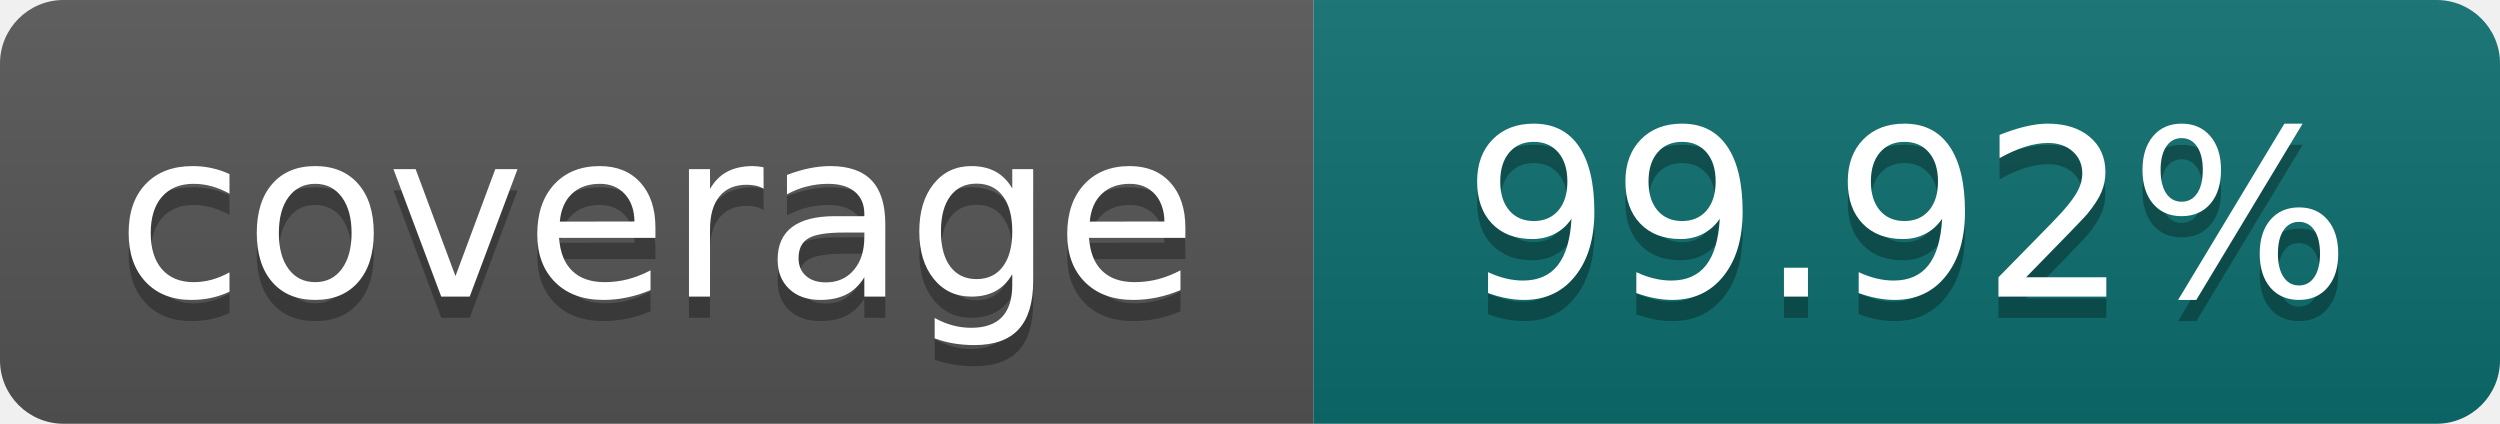
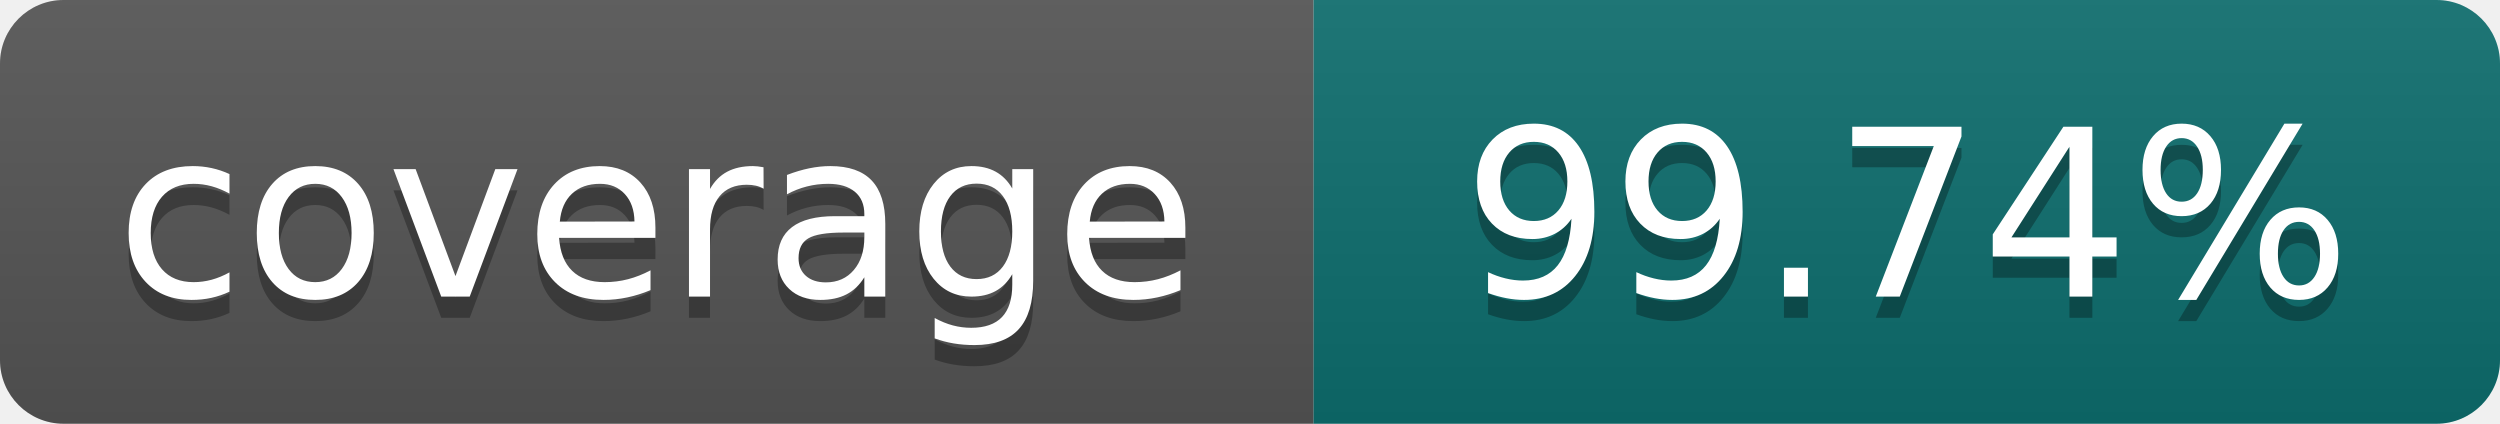
- <svg xmlns="http://www.w3.org/2000/svg" width="118" height="20" role="img" aria-label="coverage: 99.92%">
+ <svg xmlns="http://www.w3.org/2000/svg" width="118" height="20" role="img" aria-label="coverage: 99.74%">
  <linearGradient id="s" x2="0" y2="100%">
    <stop offset="0" stop-color="#bbb" stop-opacity=".1" />
    <stop offset="1" stop-opacity=".1" />
  </linearGradient>
  <clipPath id="r">
    <rect width="118" height="20" rx="3" fill="#fff" />
  </clipPath>
  <g clip-path="url(#r)">
    <rect width="62" height="20" fill="#555" />
    <rect x="62" width="56" height="20" fill="#0d6e6e" />
    <rect width="118" height="20" fill="url(#s)" />
  </g>
  <g fill="#fff" text-anchor="middle" font-family="Verdana,Geneva,DejaVu Sans,sans-serif" font-size="110" text-rendering="geometricPrecision">
    <text x="310" y="150" fill="#010101" fill-opacity=".3" transform="scale(.1)" textLength="500">coverage</text>
    <text x="310" y="140" transform="scale(.1)" textLength="500">coverage</text>
-     <text x="900" y="150" fill="#010101" fill-opacity=".3" transform="scale(.1)" textLength="440">99.92%</text>
-     <text x="900" y="140" transform="scale(.1)" textLength="440">99.92%</text>
+     <text x="900" y="150" fill="#010101" fill-opacity=".3" transform="scale(.1)" textLength="440">99.74%</text>
+     <text x="900" y="140" transform="scale(.1)" textLength="440">99.74%</text>
  </g>
</svg>
